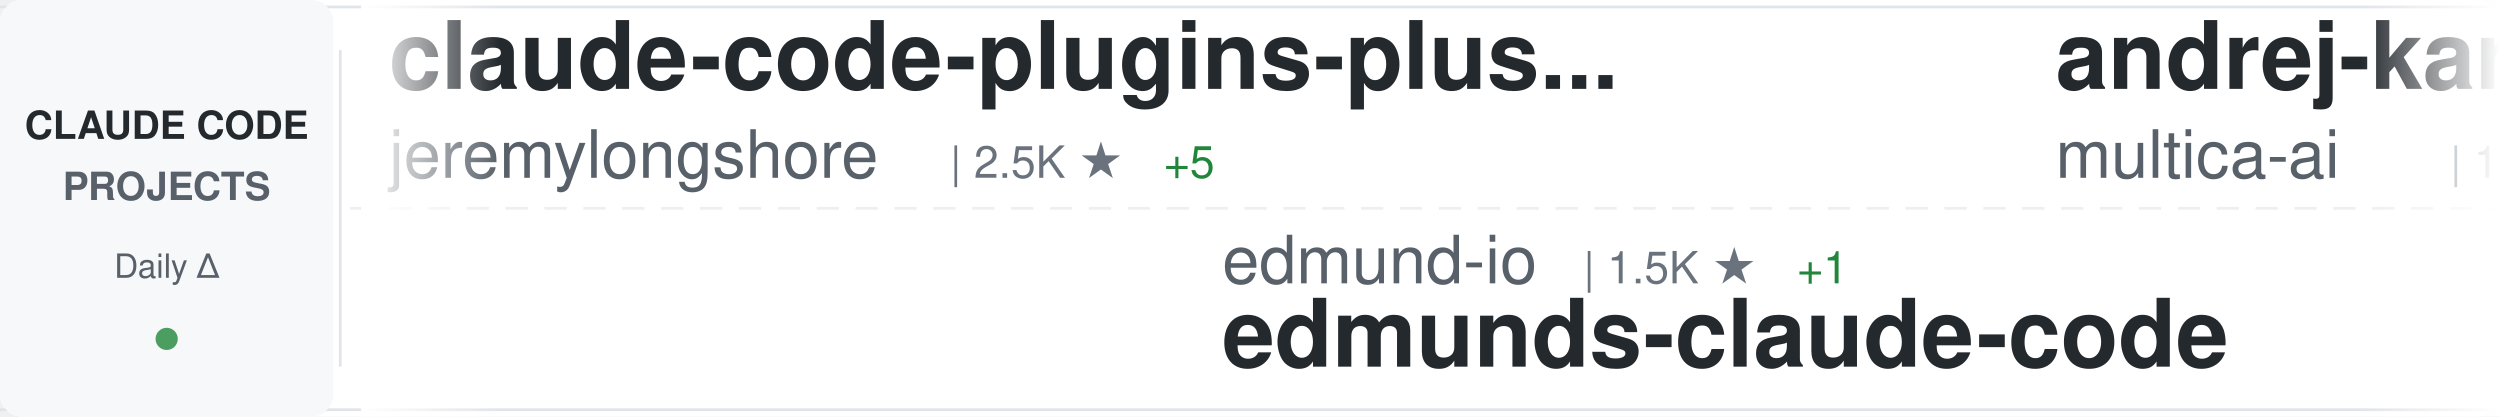
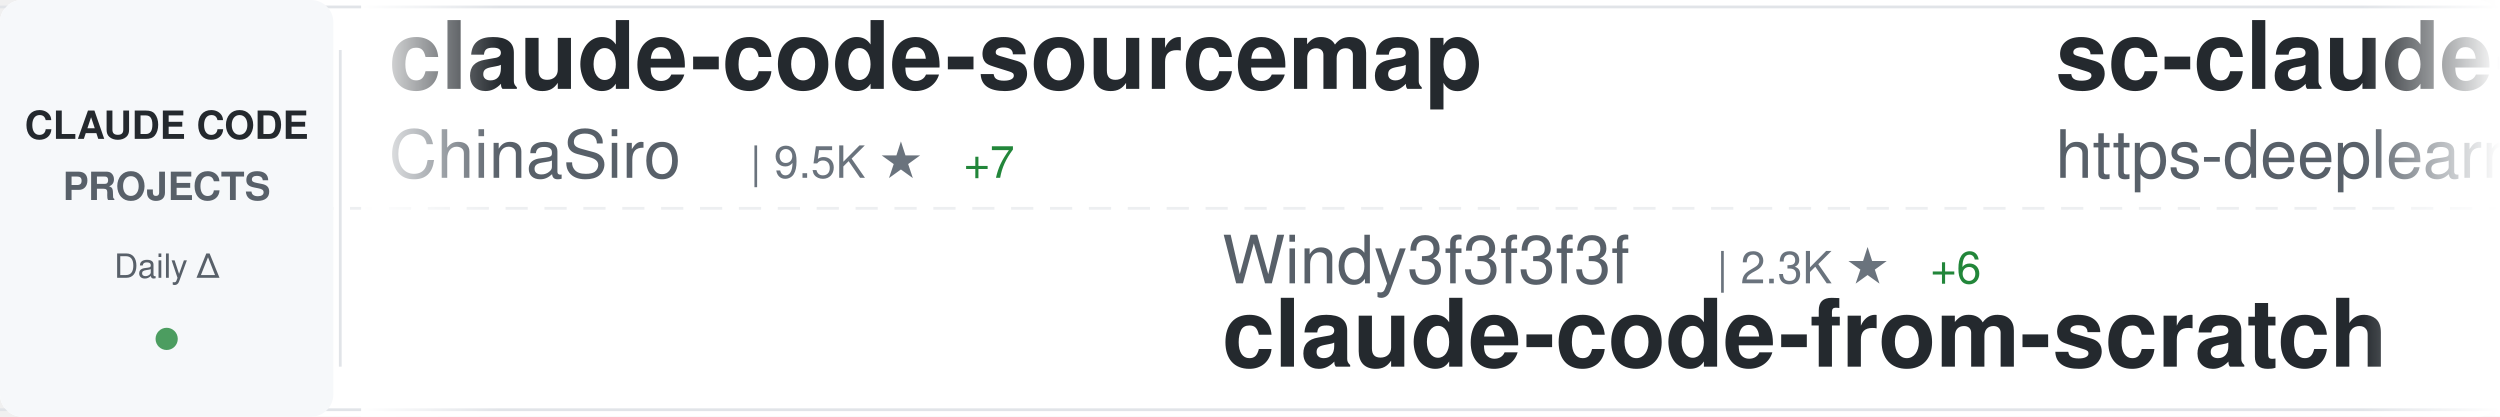
<svg xmlns="http://www.w3.org/2000/svg" width="900" height="150">
  <defs>
    <linearGradient id="awesomeLeftFade" x1="0%" y1="0%" x2="100%" y2="0%">
      <stop offset="0%" style="stop-color:#ffffff;stop-opacity:1" />
      <stop offset="100%" style="stop-color:#ffffff;stop-opacity:0" />
    </linearGradient>
    <linearGradient id="awesomeRightFade" x1="0%" y1="0%" x2="100%" y2="0%">
      <stop offset="0%" style="stop-color:#ffffff;stop-opacity:0" />
      <stop offset="100%" style="stop-color:#ffffff;stop-opacity:1" />
    </linearGradient>
  </defs>
  <rect width="900" height="150" fill="#ffffff" rx="8" />
  <rect x="0" y="2" width="900" height="1" fill="#e1e4e8" />
  <rect x="0" y="147" width="900" height="1" fill="#e1e4e8" />
  <line x1="0" y1="75" x2="900" y2="75" stroke="#e1e4e8" stroke-width="1" stroke-dasharray="8 6" opacity="0.6" />
  <rect x="0" y="0" width="120" height="150" fill="#f6f8fa" rx="8" />
  <text x="60" y="50" font-family="-apple-system, BlinkMacSystemFont, 'Segoe UI', Helvetica, Arial, sans-serif" font-size="14" font-weight="600" fill="#24292e" text-anchor="middle">CLAUDE CODE</text>
  <text x="60" y="72" font-family="-apple-system, BlinkMacSystemFont, 'Segoe UI', Helvetica, Arial, sans-serif" font-size="14" font-weight="600" fill="#586069" text-anchor="middle">PROJECTS</text>
  <text x="60" y="100" font-family="-apple-system, BlinkMacSystemFont, 'Segoe UI', Helvetica, Arial, sans-serif" font-size="12" font-weight="500" fill="#586069" text-anchor="middle">Daily Δ</text>
  <circle cx="60" cy="122" r="4" fill="#22863a" opacity="0.8" />
  <rect x="122" y="18" width="1" height="114" fill="#e1e4e8" />
  <clipPath id="awesomeTickerClip">
    <rect x="130" y="0" width="770" height="150" />
  </clipPath>
  <g clip-path="url(#awesomeTickerClip)">
    <g id="awesomeTickerItems">
      <animateTransform attributeName="transform" attributeType="XML" type="translate" from="0 0" to="-3000 0" dur="54s" repeatCount="indefinite" />
      <g transform="translate(0, 0)">
-         <text x="140" y="32" font-family="-apple-system, BlinkMacSystemFont, 'Segoe UI', Helvetica, Arial, sans-serif" font-size="34" font-weight="600" fill="#24292e">claude-code-plugins-plus...</text>
-         <text x="140" y="64" font-family="-apple-system, BlinkMacSystemFont, 'Segoe UI', Helvetica, Arial, sans-serif" font-size="24" font-weight="400" fill="#586069">jeremylongshore</text>
-         <text x="342" y="64" font-family="-apple-system, BlinkMacSystemFont, 'Segoe UI', Helvetica, Arial, sans-serif" font-size="16" font-weight="500" fill="#6a737d">| 2.5K ★</text>
-         <text x="419" y="64" font-family="-apple-system, BlinkMacSystemFont, 'Segoe UI', Helvetica, Arial, sans-serif" font-size="16" font-weight="500" fill="#22863a"> +5</text>
+         <text x="140" y="32" font-family="-apple-system, BlinkMacSystemFont, 'Segoe UI', Helvetica, Arial, sans-serif" font-size="34" font-weight="600" fill="#24292e">claude-code-sourcemap</text>
+         <text x="140" y="64" font-family="-apple-system, BlinkMacSystemFont, 'Segoe UI', Helvetica, Arial, sans-serif" font-size="24" font-weight="400" fill="#586069">ChinaSiro</text>
+         <text x="270" y="64" font-family="-apple-system, BlinkMacSystemFont, 'Segoe UI', Helvetica, Arial, sans-serif" font-size="16" font-weight="500" fill="#6a737d">| 9.5K ★</text>
+         <text x="347" y="64" font-family="-apple-system, BlinkMacSystemFont, 'Segoe UI', Helvetica, Arial, sans-serif" font-size="16" font-weight="500" fill="#22863a"> +7</text>
      </g>
      <g transform="translate(300, 0)">
-         <text x="140" y="102" font-family="-apple-system, BlinkMacSystemFont, 'Segoe UI', Helvetica, Arial, sans-serif" font-size="24" font-weight="400" fill="#586069">edmund-io</text>
-         <text x="270" y="102" font-family="-apple-system, BlinkMacSystemFont, 'Segoe UI', Helvetica, Arial, sans-serif" font-size="16" font-weight="500" fill="#6a737d">| 1.5K ★</text>
-         <text x="347" y="102" font-family="-apple-system, BlinkMacSystemFont, 'Segoe UI', Helvetica, Arial, sans-serif" font-size="16" font-weight="500" fill="#22863a"> +1</text>
-         <text x="140" y="132" font-family="-apple-system, BlinkMacSystemFont, 'Segoe UI', Helvetica, Arial, sans-serif" font-size="34" font-weight="600" fill="#24292e">edmunds-claude-code</text>
+         <text x="140" y="102" font-family="-apple-system, BlinkMacSystemFont, 'Segoe UI', Helvetica, Arial, sans-serif" font-size="24" font-weight="400" fill="#586069">Windy3f3f3f3f</text>
+         <text x="318" y="102" font-family="-apple-system, BlinkMacSystemFont, 'Segoe UI', Helvetica, Arial, sans-serif" font-size="16" font-weight="500" fill="#6a737d">| 2.3K ★</text>
+         <text x="395" y="102" font-family="-apple-system, BlinkMacSystemFont, 'Segoe UI', Helvetica, Arial, sans-serif" font-size="16" font-weight="500" fill="#22863a"> +6</text>
+         <text x="140" y="132" font-family="-apple-system, BlinkMacSystemFont, 'Segoe UI', Helvetica, Arial, sans-serif" font-size="34" font-weight="600" fill="#24292e">claude-code-from-scratch</text>
      </g>
      <g transform="translate(600, 0)">
-         <text x="140" y="32" font-family="-apple-system, BlinkMacSystemFont, 'Segoe UI', Helvetica, Arial, sans-serif" font-size="34" font-weight="600" fill="#24292e">andrej-karpathy-skills</text>
-         <text x="140" y="64" font-family="-apple-system, BlinkMacSystemFont, 'Segoe UI', Helvetica, Arial, sans-serif" font-size="24" font-weight="400" fill="#586069">multica-ai</text>
-         <text x="282" y="64" font-family="-apple-system, BlinkMacSystemFont, 'Segoe UI', Helvetica, Arial, sans-serif" font-size="16" font-weight="500" fill="#6a737d">| 192.2K ★</text>
-         <text x="377" y="64" font-family="-apple-system, BlinkMacSystemFont, 'Segoe UI', Helvetica, Arial, sans-serif" font-size="16" font-weight="500" fill="#22863a"> +641</text>
+         <text x="140" y="32" font-family="-apple-system, BlinkMacSystemFont, 'Segoe UI', Helvetica, Arial, sans-serif" font-size="34" font-weight="600" fill="#24292e">sc-claude-code-files</text>
+         <text x="140" y="64" font-family="-apple-system, BlinkMacSystemFont, 'Segoe UI', Helvetica, Arial, sans-serif" font-size="24" font-weight="400" fill="#586069">https-deeplearning-ai</text>
+         <text x="414" y="64" font-family="-apple-system, BlinkMacSystemFont, 'Segoe UI', Helvetica, Arial, sans-serif" font-size="16" font-weight="500" fill="#6a737d">| 533 ★</text>
      </g>
      <g transform="translate(900, 0)">
-         <text x="140" y="102" font-family="-apple-system, BlinkMacSystemFont, 'Segoe UI', Helvetica, Arial, sans-serif" font-size="24" font-weight="400" fill="#586069">VILA-Lab</text>
-         <text x="258" y="102" font-family="-apple-system, BlinkMacSystemFont, 'Segoe UI', Helvetica, Arial, sans-serif" font-size="16" font-weight="500" fill="#6a737d">| 1.9K ★</text>
-         <text x="335" y="102" font-family="-apple-system, BlinkMacSystemFont, 'Segoe UI', Helvetica, Arial, sans-serif" font-size="16" font-weight="500" fill="#22863a"> +10</text>
-         <text x="140" y="132" font-family="-apple-system, BlinkMacSystemFont, 'Segoe UI', Helvetica, Arial, sans-serif" font-size="34" font-weight="600" fill="#24292e">Dive-into-Claude-Code</text>
+         <text x="140" y="102" font-family="-apple-system, BlinkMacSystemFont, 'Segoe UI', Helvetica, Arial, sans-serif" font-size="24" font-weight="400" fill="#586069">Windy3f3f3f3f</text>
+         <text x="318" y="102" font-family="-apple-system, BlinkMacSystemFont, 'Segoe UI', Helvetica, Arial, sans-serif" font-size="16" font-weight="500" fill="#6a737d">| 3.2K ★</text>
+         <text x="395" y="102" font-family="-apple-system, BlinkMacSystemFont, 'Segoe UI', Helvetica, Arial, sans-serif" font-size="16" font-weight="500" fill="#22863a"> +8</text>
+         <text x="140" y="132" font-family="-apple-system, BlinkMacSystemFont, 'Segoe UI', Helvetica, Arial, sans-serif" font-size="34" font-weight="600" fill="#24292e">how-claude-code-works</text>
      </g>
      <g transform="translate(1200, 0)">
-         <text x="140" y="32" font-family="-apple-system, BlinkMacSystemFont, 'Segoe UI', Helvetica, Arial, sans-serif" font-size="34" font-weight="600" fill="#24292e">Claude-Code-Usage-Monito...</text>
-         <text x="140" y="64" font-family="-apple-system, BlinkMacSystemFont, 'Segoe UI', Helvetica, Arial, sans-serif" font-size="24" font-weight="400" fill="#586069">Maciek-roboblog</text>
-         <text x="342" y="64" font-family="-apple-system, BlinkMacSystemFont, 'Segoe UI', Helvetica, Arial, sans-serif" font-size="16" font-weight="500" fill="#6a737d">| 8.4K ★</text>
-         <text x="419" y="64" font-family="-apple-system, BlinkMacSystemFont, 'Segoe UI', Helvetica, Arial, sans-serif" font-size="16" font-weight="500" fill="#22863a"> +4</text>
+         <text x="140" y="32" font-family="-apple-system, BlinkMacSystemFont, 'Segoe UI', Helvetica, Arial, sans-serif" font-size="34" font-weight="600" fill="#24292e">claude-code-showcase</text>
+         <text x="140" y="64" font-family="-apple-system, BlinkMacSystemFont, 'Segoe UI', Helvetica, Arial, sans-serif" font-size="24" font-weight="400" fill="#586069">ChrisWiles</text>
+         <text x="282" y="64" font-family="-apple-system, BlinkMacSystemFont, 'Segoe UI', Helvetica, Arial, sans-serif" font-size="16" font-weight="500" fill="#6a737d">| 6.0K ★</text>
+         <text x="359" y="64" font-family="-apple-system, BlinkMacSystemFont, 'Segoe UI', Helvetica, Arial, sans-serif" font-size="16" font-weight="500" fill="#22863a"> +2</text>
      </g>
      <g transform="translate(1500, 0)">
-         <text x="140" y="102" font-family="-apple-system, BlinkMacSystemFont, 'Segoe UI', Helvetica, Arial, sans-serif" font-size="24" font-weight="400" fill="#586069">ChrisWiles</text>
-         <text x="282" y="102" font-family="-apple-system, BlinkMacSystemFont, 'Segoe UI', Helvetica, Arial, sans-serif" font-size="16" font-weight="500" fill="#6a737d">| 6.0K ★</text>
-         <text x="359" y="102" font-family="-apple-system, BlinkMacSystemFont, 'Segoe UI', Helvetica, Arial, sans-serif" font-size="16" font-weight="500" fill="#22863a"> +2</text>
-         <text x="140" y="132" font-family="-apple-system, BlinkMacSystemFont, 'Segoe UI', Helvetica, Arial, sans-serif" font-size="34" font-weight="600" fill="#24292e">claude-code-showcase</text>
+         <text x="140" y="102" font-family="-apple-system, BlinkMacSystemFont, 'Segoe UI', Helvetica, Arial, sans-serif" font-size="24" font-weight="400" fill="#586069">zebbern</text>
+         <text x="246" y="102" font-family="-apple-system, BlinkMacSystemFont, 'Segoe UI', Helvetica, Arial, sans-serif" font-size="16" font-weight="500" fill="#6a737d">| 4.4K ★</text>
+         <text x="323" y="102" font-family="-apple-system, BlinkMacSystemFont, 'Segoe UI', Helvetica, Arial, sans-serif" font-size="16" font-weight="500" fill="#22863a"> +7</text>
+         <text x="140" y="132" font-family="-apple-system, BlinkMacSystemFont, 'Segoe UI', Helvetica, Arial, sans-serif" font-size="34" font-weight="600" fill="#24292e">claude-code-guide</text>
      </g>
      <g transform="translate(1800, 0)">
-         <text x="140" y="32" font-family="-apple-system, BlinkMacSystemFont, 'Segoe UI', Helvetica, Arial, sans-serif" font-size="34" font-weight="600" fill="#24292e">claude-code-action</text>
-         <text x="140" y="64" font-family="-apple-system, BlinkMacSystemFont, 'Segoe UI', Helvetica, Arial, sans-serif" font-size="24" font-weight="400" fill="#586069">anthropics</text>
-         <text x="282" y="64" font-family="-apple-system, BlinkMacSystemFont, 'Segoe UI', Helvetica, Arial, sans-serif" font-size="16" font-weight="500" fill="#6a737d">| 8.4K ★</text>
-         <text x="359" y="64" font-family="-apple-system, BlinkMacSystemFont, 'Segoe UI', Helvetica, Arial, sans-serif" font-size="16" font-weight="500" fill="#22863a"> +14</text>
+         <text x="140" y="32" font-family="-apple-system, BlinkMacSystemFont, 'Segoe UI', Helvetica, Arial, sans-serif" font-size="34" font-weight="600" fill="#24292e">claude-code-tudou</text>
+         <text x="140" y="64" font-family="-apple-system, BlinkMacSystemFont, 'Segoe UI', Helvetica, Arial, sans-serif" font-size="24" font-weight="400" fill="#586069">AICoderTudou</text>
+         <text x="306" y="64" font-family="-apple-system, BlinkMacSystemFont, 'Segoe UI', Helvetica, Arial, sans-serif" font-size="16" font-weight="500" fill="#6a737d">| 498 ★</text>
      </g>
      <g transform="translate(2100, 0)">
-         <text x="140" y="102" font-family="-apple-system, BlinkMacSystemFont, 'Segoe UI', Helvetica, Arial, sans-serif" font-size="24" font-weight="400" fill="#586069">shanraisshan</text>
-         <text x="306" y="102" font-family="-apple-system, BlinkMacSystemFont, 'Segoe UI', Helvetica, Arial, sans-serif" font-size="16" font-weight="500" fill="#6a737d">| 62.6K ★</text>
-         <text x="392" y="102" font-family="-apple-system, BlinkMacSystemFont, 'Segoe UI', Helvetica, Arial, sans-serif" font-size="16" font-weight="500" fill="#22863a"> +74</text>
-         <text x="140" y="132" font-family="-apple-system, BlinkMacSystemFont, 'Segoe UI', Helvetica, Arial, sans-serif" font-size="34" font-weight="600" fill="#24292e">claude-code-best-practic...</text>
+         <text x="140" y="102" font-family="-apple-system, BlinkMacSystemFont, 'Segoe UI', Helvetica, Arial, sans-serif" font-size="24" font-weight="400" fill="#586069">liuup</text>
+         <text x="222" y="102" font-family="-apple-system, BlinkMacSystemFont, 'Segoe UI', Helvetica, Arial, sans-serif" font-size="16" font-weight="500" fill="#6a737d">| 3.5K ★</text>
+         <text x="299" y="102" font-family="-apple-system, BlinkMacSystemFont, 'Segoe UI', Helvetica, Arial, sans-serif" font-size="16" font-weight="500" fill="#22863a"> +12</text>
+         <text x="140" y="132" font-family="-apple-system, BlinkMacSystemFont, 'Segoe UI', Helvetica, Arial, sans-serif" font-size="34" font-weight="600" fill="#24292e">claude-code-analysis</text>
      </g>
      <g transform="translate(2400, 0)">
-         <text x="140" y="32" font-family="-apple-system, BlinkMacSystemFont, 'Segoe UI', Helvetica, Arial, sans-serif" font-size="34" font-weight="600" fill="#24292e">Open-ClaudeCode</text>
-         <text x="140" y="64" font-family="-apple-system, BlinkMacSystemFont, 'Segoe UI', Helvetica, Arial, sans-serif" font-size="24" font-weight="400" fill="#586069">LING71671</text>
-         <text x="270" y="64" font-family="-apple-system, BlinkMacSystemFont, 'Segoe UI', Helvetica, Arial, sans-serif" font-size="16" font-weight="500" fill="#6a737d">| 918 ★</text>
-         <text x="338" y="64" font-family="-apple-system, BlinkMacSystemFont, 'Segoe UI', Helvetica, Arial, sans-serif" font-size="16" font-weight="500" fill="#22863a"> +2</text>
+         <text x="140" y="32" font-family="-apple-system, BlinkMacSystemFont, 'Segoe UI', Helvetica, Arial, sans-serif" font-size="34" font-weight="600" fill="#24292e">Dive-into-Claude-Code</text>
+         <text x="140" y="64" font-family="-apple-system, BlinkMacSystemFont, 'Segoe UI', Helvetica, Arial, sans-serif" font-size="24" font-weight="400" fill="#586069">VILA-Lab</text>
+         <text x="258" y="64" font-family="-apple-system, BlinkMacSystemFont, 'Segoe UI', Helvetica, Arial, sans-serif" font-size="16" font-weight="500" fill="#6a737d">| 1.9K ★</text>
+         <text x="335" y="64" font-family="-apple-system, BlinkMacSystemFont, 'Segoe UI', Helvetica, Arial, sans-serif" font-size="16" font-weight="500" fill="#22863a"> +10</text>
      </g>
      <g transform="translate(2700, 0)">
-         <text x="140" y="102" font-family="-apple-system, BlinkMacSystemFont, 'Segoe UI', Helvetica, Arial, sans-serif" font-size="24" font-weight="400" fill="#586069">pedrohcgs</text>
-         <text x="270" y="102" font-family="-apple-system, BlinkMacSystemFont, 'Segoe UI', Helvetica, Arial, sans-serif" font-size="16" font-weight="500" fill="#6a737d">| 1.4K ★</text>
-         <text x="347" y="102" font-family="-apple-system, BlinkMacSystemFont, 'Segoe UI', Helvetica, Arial, sans-serif" font-size="16" font-weight="500" fill="#22863a"> +3</text>
-         <text x="140" y="132" font-family="-apple-system, BlinkMacSystemFont, 'Segoe UI', Helvetica, Arial, sans-serif" font-size="34" font-weight="600" fill="#24292e">claude-code-my-workflow</text>
+         <text x="140" y="102" font-family="-apple-system, BlinkMacSystemFont, 'Segoe UI', Helvetica, Arial, sans-serif" font-size="24" font-weight="400" fill="#586069">anthropics</text>
+         <text x="282" y="102" font-family="-apple-system, BlinkMacSystemFont, 'Segoe UI', Helvetica, Arial, sans-serif" font-size="16" font-weight="500" fill="#6a737d">| 161.2K ★</text>
+         <text x="377" y="102" font-family="-apple-system, BlinkMacSystemFont, 'Segoe UI', Helvetica, Arial, sans-serif" font-size="16" font-weight="500" fill="#22863a"> +304</text>
+         <text x="140" y="132" font-family="-apple-system, BlinkMacSystemFont, 'Segoe UI', Helvetica, Arial, sans-serif" font-size="34" font-weight="600" fill="#24292e">skills</text>
      </g>
      <g transform="translate(3000, 0)">
-         <text x="140" y="32" font-family="-apple-system, BlinkMacSystemFont, 'Segoe UI', Helvetica, Arial, sans-serif" font-size="34" font-weight="600" fill="#24292e">claude-code-plugins-plus...</text>
-         <text x="140" y="64" font-family="-apple-system, BlinkMacSystemFont, 'Segoe UI', Helvetica, Arial, sans-serif" font-size="24" font-weight="400" fill="#586069">jeremylongshore</text>
-         <text x="342" y="64" font-family="-apple-system, BlinkMacSystemFont, 'Segoe UI', Helvetica, Arial, sans-serif" font-size="16" font-weight="500" fill="#6a737d">| 2.5K ★</text>
-         <text x="419" y="64" font-family="-apple-system, BlinkMacSystemFont, 'Segoe UI', Helvetica, Arial, sans-serif" font-size="16" font-weight="500" fill="#22863a"> +5</text>
+         <text x="140" y="32" font-family="-apple-system, BlinkMacSystemFont, 'Segoe UI', Helvetica, Arial, sans-serif" font-size="34" font-weight="600" fill="#24292e">claude-code-sourcemap</text>
+         <text x="140" y="64" font-family="-apple-system, BlinkMacSystemFont, 'Segoe UI', Helvetica, Arial, sans-serif" font-size="24" font-weight="400" fill="#586069">ChinaSiro</text>
+         <text x="270" y="64" font-family="-apple-system, BlinkMacSystemFont, 'Segoe UI', Helvetica, Arial, sans-serif" font-size="16" font-weight="500" fill="#6a737d">| 9.5K ★</text>
+         <text x="347" y="64" font-family="-apple-system, BlinkMacSystemFont, 'Segoe UI', Helvetica, Arial, sans-serif" font-size="16" font-weight="500" fill="#22863a"> +7</text>
      </g>
      <g transform="translate(3300, 0)">
-         <text x="140" y="102" font-family="-apple-system, BlinkMacSystemFont, 'Segoe UI', Helvetica, Arial, sans-serif" font-size="24" font-weight="400" fill="#586069">edmund-io</text>
-         <text x="270" y="102" font-family="-apple-system, BlinkMacSystemFont, 'Segoe UI', Helvetica, Arial, sans-serif" font-size="16" font-weight="500" fill="#6a737d">| 1.5K ★</text>
-         <text x="347" y="102" font-family="-apple-system, BlinkMacSystemFont, 'Segoe UI', Helvetica, Arial, sans-serif" font-size="16" font-weight="500" fill="#22863a"> +1</text>
-         <text x="140" y="132" font-family="-apple-system, BlinkMacSystemFont, 'Segoe UI', Helvetica, Arial, sans-serif" font-size="34" font-weight="600" fill="#24292e">edmunds-claude-code</text>
+         <text x="140" y="102" font-family="-apple-system, BlinkMacSystemFont, 'Segoe UI', Helvetica, Arial, sans-serif" font-size="24" font-weight="400" fill="#586069">Windy3f3f3f3f</text>
+         <text x="318" y="102" font-family="-apple-system, BlinkMacSystemFont, 'Segoe UI', Helvetica, Arial, sans-serif" font-size="16" font-weight="500" fill="#6a737d">| 2.3K ★</text>
+         <text x="395" y="102" font-family="-apple-system, BlinkMacSystemFont, 'Segoe UI', Helvetica, Arial, sans-serif" font-size="16" font-weight="500" fill="#22863a"> +6</text>
+         <text x="140" y="132" font-family="-apple-system, BlinkMacSystemFont, 'Segoe UI', Helvetica, Arial, sans-serif" font-size="34" font-weight="600" fill="#24292e">claude-code-from-scratch</text>
      </g>
      <g transform="translate(3600, 0)">
-         <text x="140" y="32" font-family="-apple-system, BlinkMacSystemFont, 'Segoe UI', Helvetica, Arial, sans-serif" font-size="34" font-weight="600" fill="#24292e">andrej-karpathy-skills</text>
-         <text x="140" y="64" font-family="-apple-system, BlinkMacSystemFont, 'Segoe UI', Helvetica, Arial, sans-serif" font-size="24" font-weight="400" fill="#586069">multica-ai</text>
-         <text x="282" y="64" font-family="-apple-system, BlinkMacSystemFont, 'Segoe UI', Helvetica, Arial, sans-serif" font-size="16" font-weight="500" fill="#6a737d">| 192.2K ★</text>
-         <text x="377" y="64" font-family="-apple-system, BlinkMacSystemFont, 'Segoe UI', Helvetica, Arial, sans-serif" font-size="16" font-weight="500" fill="#22863a"> +641</text>
+         <text x="140" y="32" font-family="-apple-system, BlinkMacSystemFont, 'Segoe UI', Helvetica, Arial, sans-serif" font-size="34" font-weight="600" fill="#24292e">sc-claude-code-files</text>
+         <text x="140" y="64" font-family="-apple-system, BlinkMacSystemFont, 'Segoe UI', Helvetica, Arial, sans-serif" font-size="24" font-weight="400" fill="#586069">https-deeplearning-ai</text>
+         <text x="414" y="64" font-family="-apple-system, BlinkMacSystemFont, 'Segoe UI', Helvetica, Arial, sans-serif" font-size="16" font-weight="500" fill="#6a737d">| 533 ★</text>
      </g>
      <g transform="translate(3900, 0)">
-         <text x="140" y="102" font-family="-apple-system, BlinkMacSystemFont, 'Segoe UI', Helvetica, Arial, sans-serif" font-size="24" font-weight="400" fill="#586069">VILA-Lab</text>
-         <text x="258" y="102" font-family="-apple-system, BlinkMacSystemFont, 'Segoe UI', Helvetica, Arial, sans-serif" font-size="16" font-weight="500" fill="#6a737d">| 1.9K ★</text>
-         <text x="335" y="102" font-family="-apple-system, BlinkMacSystemFont, 'Segoe UI', Helvetica, Arial, sans-serif" font-size="16" font-weight="500" fill="#22863a"> +10</text>
-         <text x="140" y="132" font-family="-apple-system, BlinkMacSystemFont, 'Segoe UI', Helvetica, Arial, sans-serif" font-size="34" font-weight="600" fill="#24292e">Dive-into-Claude-Code</text>
+         <text x="140" y="102" font-family="-apple-system, BlinkMacSystemFont, 'Segoe UI', Helvetica, Arial, sans-serif" font-size="24" font-weight="400" fill="#586069">Windy3f3f3f3f</text>
+         <text x="318" y="102" font-family="-apple-system, BlinkMacSystemFont, 'Segoe UI', Helvetica, Arial, sans-serif" font-size="16" font-weight="500" fill="#6a737d">| 3.2K ★</text>
+         <text x="395" y="102" font-family="-apple-system, BlinkMacSystemFont, 'Segoe UI', Helvetica, Arial, sans-serif" font-size="16" font-weight="500" fill="#22863a"> +8</text>
+         <text x="140" y="132" font-family="-apple-system, BlinkMacSystemFont, 'Segoe UI', Helvetica, Arial, sans-serif" font-size="34" font-weight="600" fill="#24292e">how-claude-code-works</text>
      </g>
    </g>
  </g>
  <rect x="130" y="0" width="50" height="150" fill="url(#awesomeLeftFade)" />
  <rect x="850" y="0" width="50" height="150" fill="url(#awesomeRightFade)" />
</svg>
